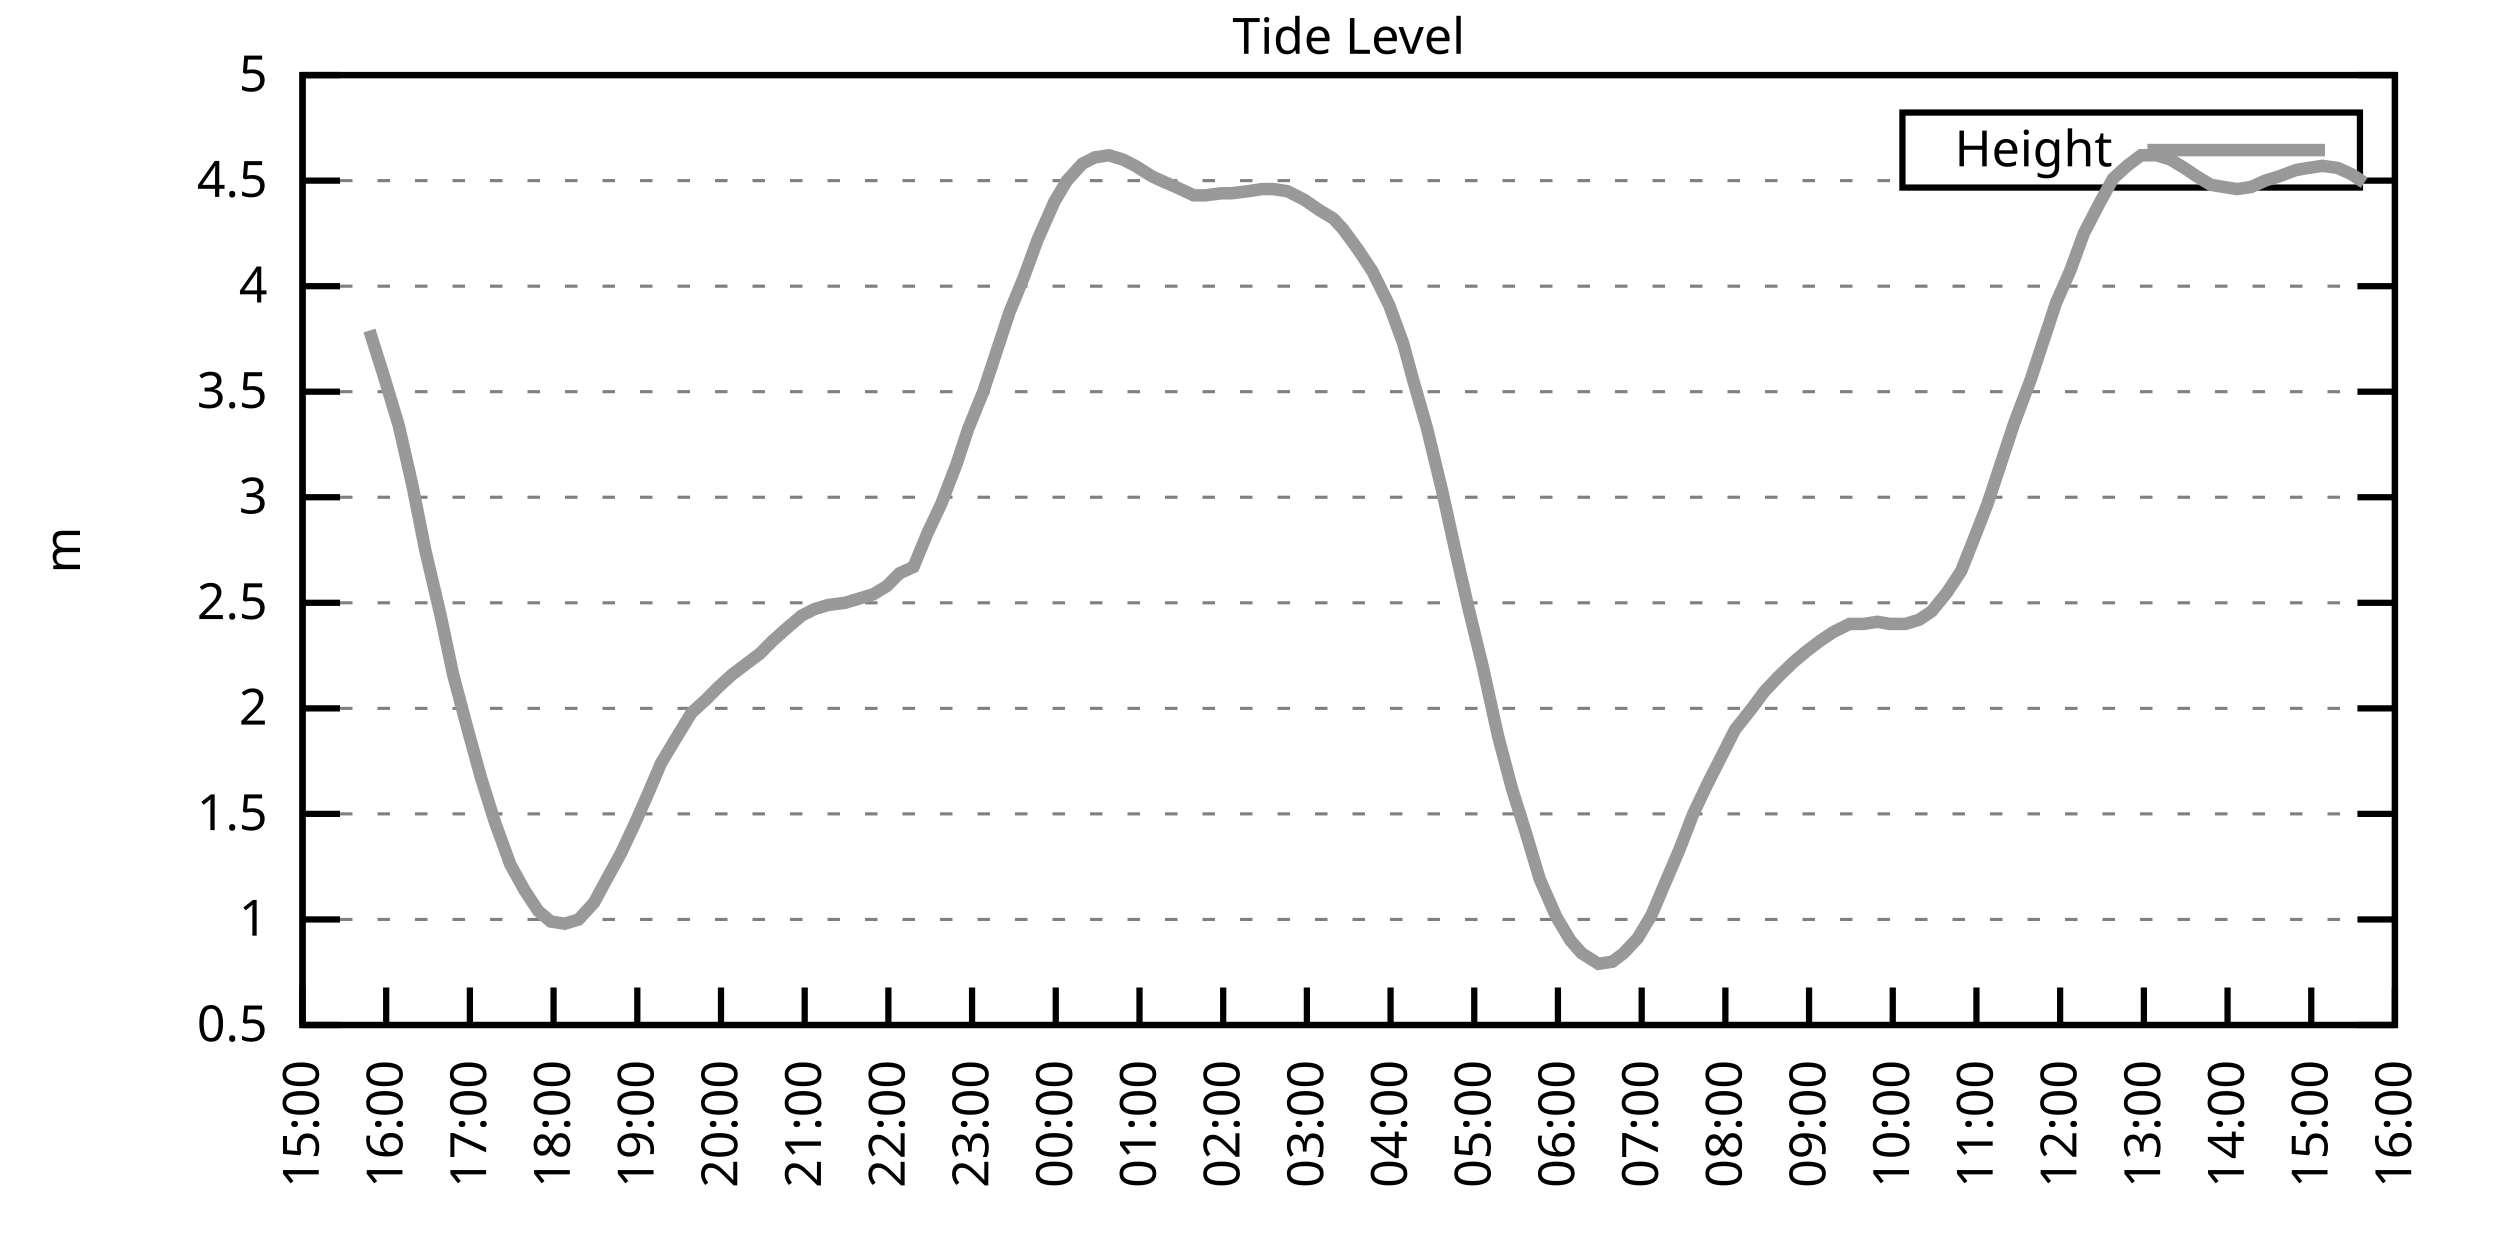
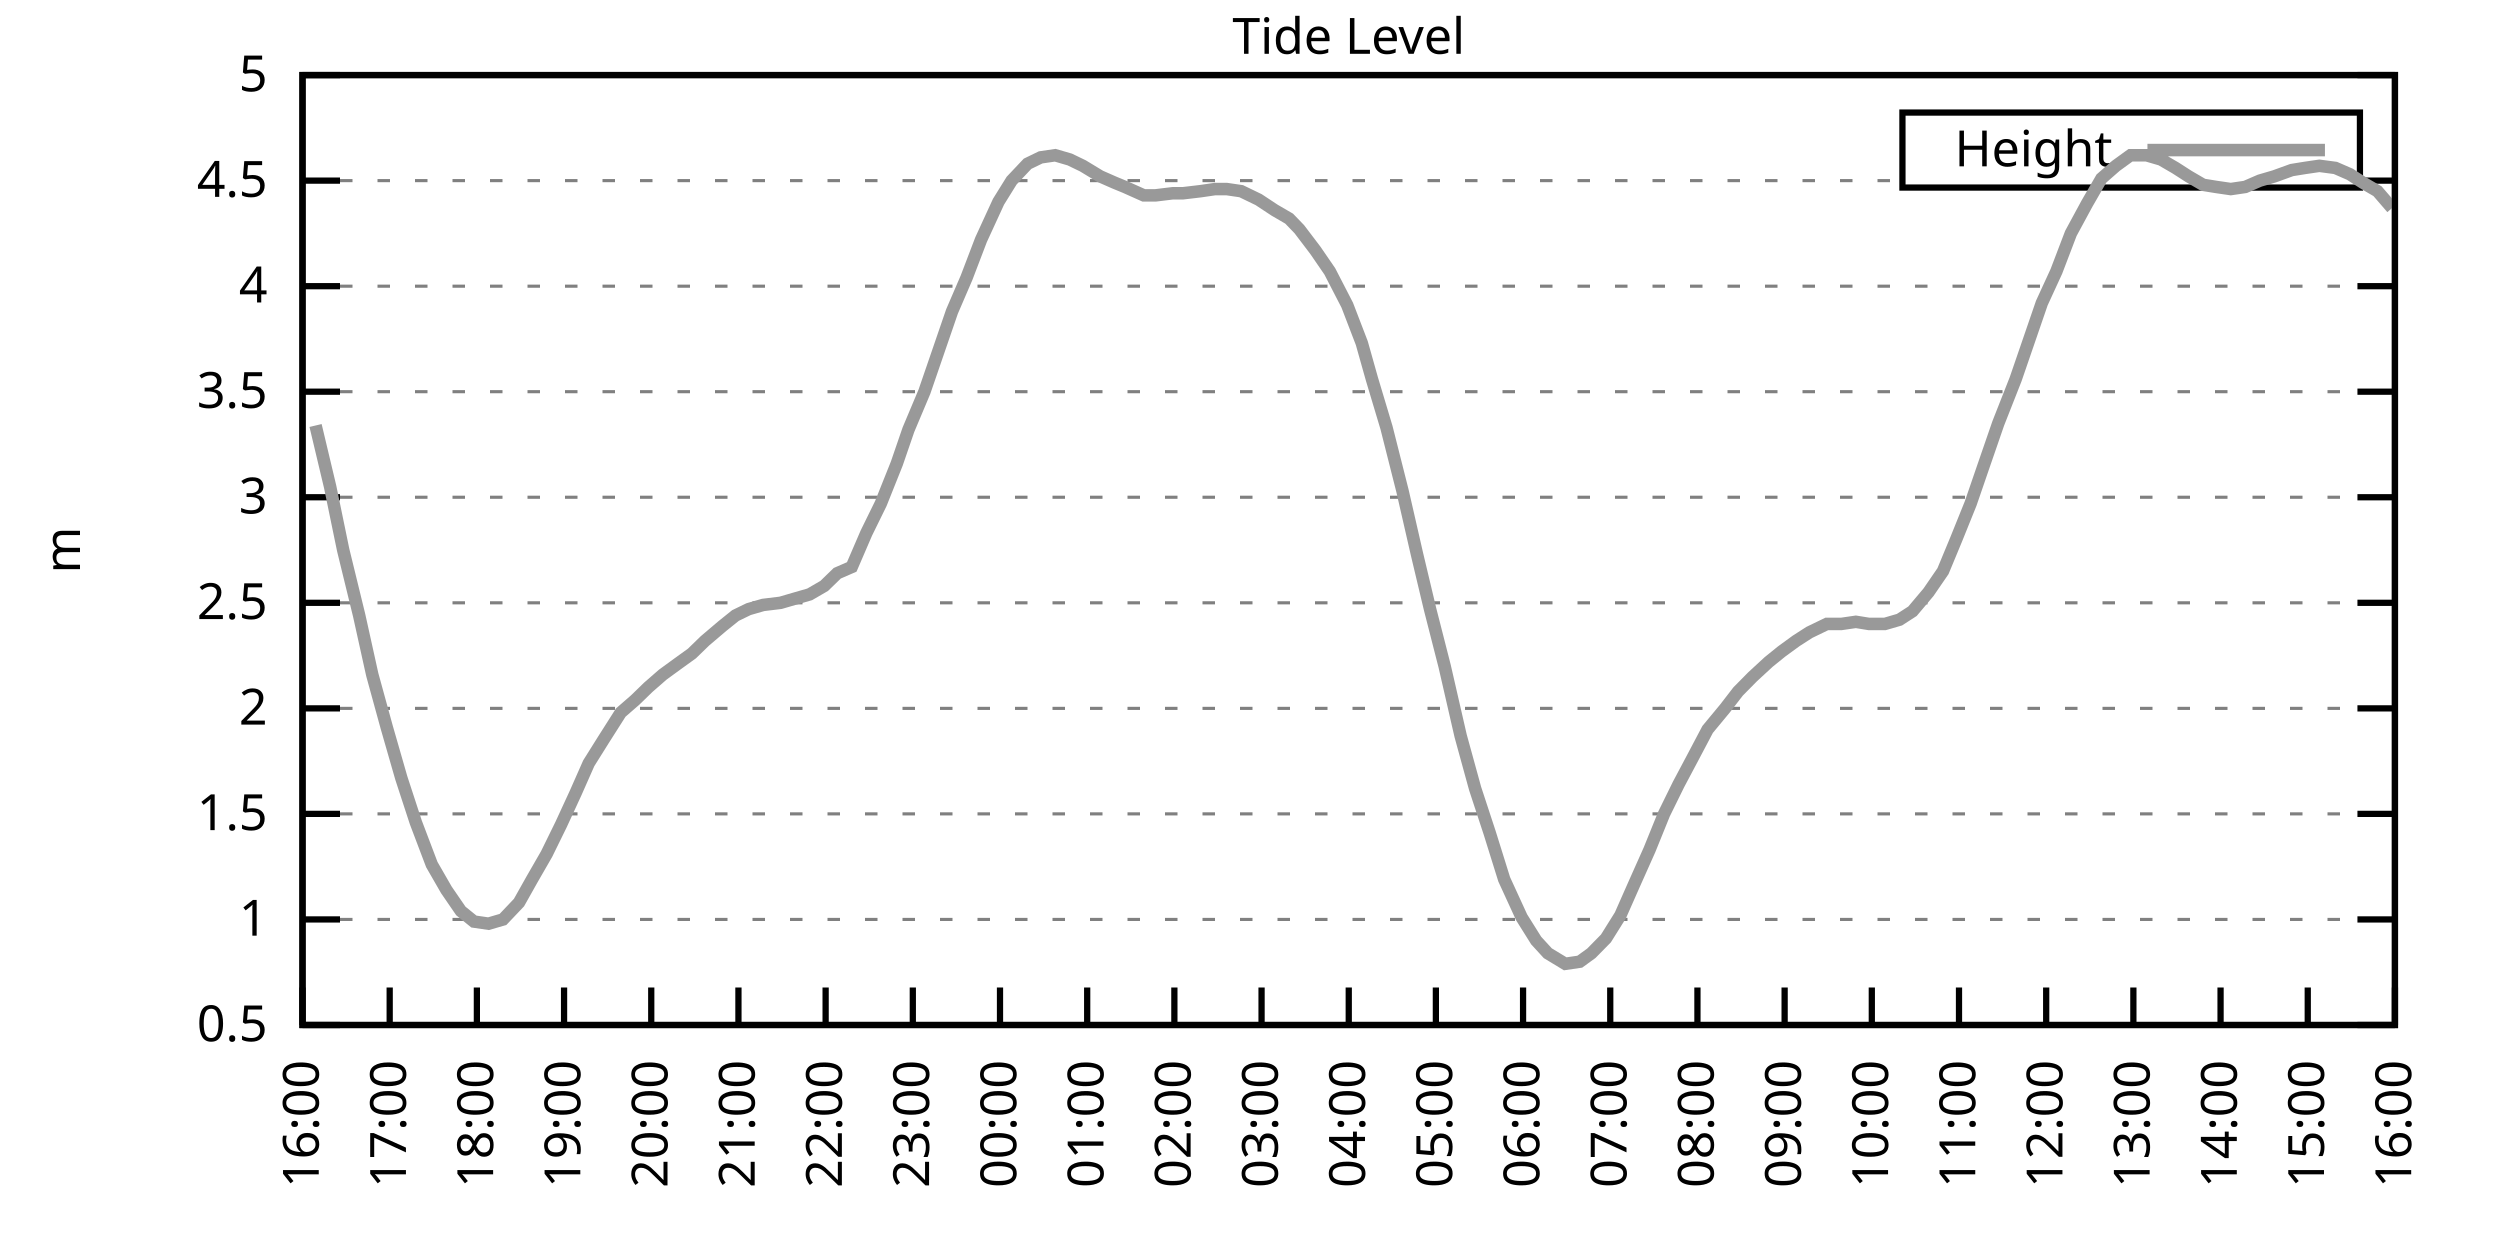
<svg xmlns="http://www.w3.org/2000/svg" xmlns:xlink="http://www.w3.org/1999/xlink" width="400" height="200" viewBox="0 0 400 200">
  <g id="gnuplot_canvas">
    <rect x="0" y="0" width="400" height="200" fill="none" />
    <defs>
      <circle id="gpDot" r="0.5" stroke-width="0.5" stroke="currentColor" />
      <path id="gpPt0" stroke-width="0.333" stroke="currentColor" d="M-1,0 h2 M0,-1 v2" />
      <path id="gpPt1" stroke-width="0.333" stroke="currentColor" d="M-1,-1 L1,1 M1,-1 L-1,1" />
      <path id="gpPt2" stroke-width="0.333" stroke="currentColor" d="M-1,0 L1,0 M0,-1 L0,1 M-1,-1 L1,1 M-1,1 L1,-1" />
      <rect id="gpPt3" stroke-width="0.333" stroke="currentColor" x="-1" y="-1" width="2" height="2" />
      <rect id="gpPt4" stroke-width="0.333" stroke="currentColor" fill="currentColor" x="-1" y="-1" width="2" height="2" />
      <circle id="gpPt5" stroke-width="0.333" stroke="currentColor" cx="0" cy="0" r="1" />
      <use xlink:href="#gpPt5" id="gpPt6" fill="currentColor" stroke="none" />
      <path id="gpPt7" stroke-width="0.333" stroke="currentColor" d="M0,-1.33 L-1.33,0.67 L1.33,0.67 z" />
      <use xlink:href="#gpPt7" id="gpPt8" fill="currentColor" stroke="none" />
      <use xlink:href="#gpPt7" id="gpPt9" stroke="currentColor" transform="rotate(180)" />
      <use xlink:href="#gpPt9" id="gpPt10" fill="currentColor" stroke="none" />
      <use xlink:href="#gpPt3" id="gpPt11" stroke="currentColor" transform="rotate(45)" />
      <use xlink:href="#gpPt11" id="gpPt12" fill="currentColor" stroke="none" />
      <path id="gpPt13" stroke-width="0.333" stroke="currentColor" d="M0,1.330 L1.265,0.411 L0.782,-1.067 L-0.782,-1.076 L-1.265,0.411 z" />
      <use xlink:href="#gpPt13" id="gpPt14" fill="currentColor" stroke="none" />
      <filter id="textbox" filterUnits="objectBoundingBox" x="0" y="0" height="1" width="1">
        <feFlood flood-color="white" flood-opacity="1" result="bgnd" />
        <feComposite in="SourceGraphic" in2="bgnd" operator="atop" />
      </filter>
      <filter id="greybox" filterUnits="objectBoundingBox" x="0" y="0" height="1" width="1">
        <feFlood flood-color="lightgrey" flood-opacity="1" result="grey" />
        <feComposite in="SourceGraphic" in2="grey" operator="atop" />
      </filter>
    </defs>
    <g fill="none" color="white" stroke="currentColor" stroke-width="1.00" stroke-linecap="butt" stroke-linejoin="miter">
</g>
    <g fill="none" color="black" stroke="currentColor" stroke-width="1.00" stroke-linecap="butt" stroke-linejoin="miter">
      <g stroke="none" shape-rendering="crispEdges">
        <polygon fill="rgb(255, 255, 255)" points="48.40,164.00 383.18,164.00 383.18,12.02 48.40,12.02 " />
      </g>
    </g>
    <g fill="none" color="black" stroke="currentColor" stroke-width="1.00" stroke-linecap="butt" stroke-linejoin="miter">
</g>
    <g fill="none" color="black" stroke="black" stroke-width="0.50" stroke-linecap="butt" stroke-linejoin="miter">
</g>
    <g fill="none" color="gray" stroke="currentColor" stroke-width="0.50" stroke-linecap="butt" stroke-linejoin="miter">
      <path stroke="gray" stroke-dasharray="2,4" class="gridline" d="M48.40,164.00 L383.19,164.00  " />
    </g>
    <g fill="none" color="gray" stroke="gray" stroke-width="1.00" stroke-linecap="butt" stroke-linejoin="miter">
</g>
    <g fill="none" color="black" stroke="currentColor" stroke-width="1.00" stroke-linecap="butt" stroke-linejoin="miter">
      <path stroke="black" d="M48.40,164.00 L54.40,164.00 M383.19,164.00 L377.19,164.00  " />
      <g transform="translate(42.80,166.60)" stroke="none" fill="black" font-family="Sans" font-size="8.00" text-anchor="end">
        <text>
          <tspan font-family="Sans"> 0.5</tspan>
        </text>
      </g>
    </g>
    <g fill="none" color="black" stroke="currentColor" stroke-width="1.00" stroke-linecap="butt" stroke-linejoin="miter">
</g>
    <g fill="none" color="black" stroke="black" stroke-width="0.50" stroke-linecap="butt" stroke-linejoin="miter">
</g>
    <g fill="none" color="gray" stroke="currentColor" stroke-width="0.50" stroke-linecap="butt" stroke-linejoin="miter">
      <path stroke="gray" stroke-dasharray="2,4" class="gridline" d="M48.40,147.11 L383.19,147.11  " />
    </g>
    <g fill="none" color="gray" stroke="gray" stroke-width="1.00" stroke-linecap="butt" stroke-linejoin="miter">
</g>
    <g fill="none" color="black" stroke="currentColor" stroke-width="1.00" stroke-linecap="butt" stroke-linejoin="miter">
      <path stroke="black" d="M48.40,147.11 L54.40,147.11 M383.19,147.11 L377.19,147.11  " />
      <g transform="translate(42.80,149.71)" stroke="none" fill="black" font-family="Sans" font-size="8.00" text-anchor="end">
        <text>
          <tspan font-family="Sans"> 1</tspan>
        </text>
      </g>
    </g>
    <g fill="none" color="black" stroke="currentColor" stroke-width="1.00" stroke-linecap="butt" stroke-linejoin="miter">
</g>
    <g fill="none" color="black" stroke="black" stroke-width="0.50" stroke-linecap="butt" stroke-linejoin="miter">
</g>
    <g fill="none" color="gray" stroke="currentColor" stroke-width="0.50" stroke-linecap="butt" stroke-linejoin="miter">
      <path stroke="gray" stroke-dasharray="2,4" class="gridline" d="M48.40,130.22 L383.19,130.22  " />
    </g>
    <g fill="none" color="gray" stroke="gray" stroke-width="1.00" stroke-linecap="butt" stroke-linejoin="miter">
</g>
    <g fill="none" color="black" stroke="currentColor" stroke-width="1.00" stroke-linecap="butt" stroke-linejoin="miter">
      <path stroke="black" d="M48.40,130.22 L54.40,130.22 M383.19,130.22 L377.19,130.22  " />
      <g transform="translate(42.80,132.82)" stroke="none" fill="black" font-family="Sans" font-size="8.00" text-anchor="end">
        <text>
          <tspan font-family="Sans"> 1.5</tspan>
        </text>
      </g>
    </g>
    <g fill="none" color="black" stroke="currentColor" stroke-width="1.00" stroke-linecap="butt" stroke-linejoin="miter">
</g>
    <g fill="none" color="black" stroke="black" stroke-width="0.50" stroke-linecap="butt" stroke-linejoin="miter">
</g>
    <g fill="none" color="gray" stroke="currentColor" stroke-width="0.50" stroke-linecap="butt" stroke-linejoin="miter">
      <path stroke="gray" stroke-dasharray="2,4" class="gridline" d="M48.40,113.34 L383.19,113.34  " />
    </g>
    <g fill="none" color="gray" stroke="gray" stroke-width="1.00" stroke-linecap="butt" stroke-linejoin="miter">
</g>
    <g fill="none" color="black" stroke="currentColor" stroke-width="1.00" stroke-linecap="butt" stroke-linejoin="miter">
      <path stroke="black" d="M48.40,113.34 L54.40,113.34 M383.19,113.34 L377.19,113.34  " />
      <g transform="translate(42.80,115.94)" stroke="none" fill="black" font-family="Sans" font-size="8.00" text-anchor="end">
        <text>
          <tspan font-family="Sans"> 2</tspan>
        </text>
      </g>
    </g>
    <g fill="none" color="black" stroke="currentColor" stroke-width="1.00" stroke-linecap="butt" stroke-linejoin="miter">
</g>
    <g fill="none" color="black" stroke="black" stroke-width="0.50" stroke-linecap="butt" stroke-linejoin="miter">
</g>
    <g fill="none" color="gray" stroke="currentColor" stroke-width="0.50" stroke-linecap="butt" stroke-linejoin="miter">
      <path stroke="gray" stroke-dasharray="2,4" class="gridline" d="M48.40,96.45 L383.19,96.45  " />
    </g>
    <g fill="none" color="gray" stroke="gray" stroke-width="1.00" stroke-linecap="butt" stroke-linejoin="miter">
</g>
    <g fill="none" color="black" stroke="currentColor" stroke-width="1.00" stroke-linecap="butt" stroke-linejoin="miter">
      <path stroke="black" d="M48.40,96.45 L54.40,96.45 M383.19,96.45 L377.19,96.45  " />
      <g transform="translate(42.80,99.05)" stroke="none" fill="black" font-family="Sans" font-size="8.00" text-anchor="end">
        <text>
          <tspan font-family="Sans"> 2.5</tspan>
        </text>
      </g>
    </g>
    <g fill="none" color="black" stroke="currentColor" stroke-width="1.00" stroke-linecap="butt" stroke-linejoin="miter">
</g>
    <g fill="none" color="black" stroke="black" stroke-width="0.50" stroke-linecap="butt" stroke-linejoin="miter">
</g>
    <g fill="none" color="gray" stroke="currentColor" stroke-width="0.50" stroke-linecap="butt" stroke-linejoin="miter">
      <path stroke="gray" stroke-dasharray="2,4" class="gridline" d="M48.40,79.56 L383.19,79.56  " />
    </g>
    <g fill="none" color="gray" stroke="gray" stroke-width="1.00" stroke-linecap="butt" stroke-linejoin="miter">
</g>
    <g fill="none" color="black" stroke="currentColor" stroke-width="1.00" stroke-linecap="butt" stroke-linejoin="miter">
      <path stroke="black" d="M48.40,79.56 L54.40,79.56 M383.19,79.56 L377.19,79.56  " />
      <g transform="translate(42.80,82.16)" stroke="none" fill="black" font-family="Sans" font-size="8.00" text-anchor="end">
        <text>
          <tspan font-family="Sans"> 3</tspan>
        </text>
      </g>
    </g>
    <g fill="none" color="black" stroke="currentColor" stroke-width="1.00" stroke-linecap="butt" stroke-linejoin="miter">
</g>
    <g fill="none" color="black" stroke="black" stroke-width="0.50" stroke-linecap="butt" stroke-linejoin="miter">
</g>
    <g fill="none" color="gray" stroke="currentColor" stroke-width="0.50" stroke-linecap="butt" stroke-linejoin="miter">
      <path stroke="gray" stroke-dasharray="2,4" class="gridline" d="M48.40,62.67 L383.19,62.67  " />
    </g>
    <g fill="none" color="gray" stroke="gray" stroke-width="1.00" stroke-linecap="butt" stroke-linejoin="miter">
</g>
    <g fill="none" color="black" stroke="currentColor" stroke-width="1.00" stroke-linecap="butt" stroke-linejoin="miter">
      <path stroke="black" d="M48.40,62.67 L54.40,62.67 M383.19,62.67 L377.19,62.67  " />
      <g transform="translate(42.80,65.27)" stroke="none" fill="black" font-family="Sans" font-size="8.00" text-anchor="end">
        <text>
          <tspan font-family="Sans"> 3.5</tspan>
        </text>
      </g>
    </g>
    <g fill="none" color="black" stroke="currentColor" stroke-width="1.00" stroke-linecap="butt" stroke-linejoin="miter">
</g>
    <g fill="none" color="black" stroke="black" stroke-width="0.50" stroke-linecap="butt" stroke-linejoin="miter">
</g>
    <g fill="none" color="gray" stroke="currentColor" stroke-width="0.50" stroke-linecap="butt" stroke-linejoin="miter">
      <path stroke="gray" stroke-dasharray="2,4" class="gridline" d="M48.40,45.79 L383.19,45.79  " />
    </g>
    <g fill="none" color="gray" stroke="gray" stroke-width="1.00" stroke-linecap="butt" stroke-linejoin="miter">
</g>
    <g fill="none" color="black" stroke="currentColor" stroke-width="1.00" stroke-linecap="butt" stroke-linejoin="miter">
      <path stroke="black" d="M48.40,45.79 L54.40,45.79 M383.19,45.79 L377.19,45.79  " />
      <g transform="translate(42.80,48.39)" stroke="none" fill="black" font-family="Sans" font-size="8.00" text-anchor="end">
        <text>
          <tspan font-family="Sans"> 4</tspan>
        </text>
      </g>
    </g>
    <g fill="none" color="black" stroke="currentColor" stroke-width="1.00" stroke-linecap="butt" stroke-linejoin="miter">
</g>
    <g fill="none" color="black" stroke="black" stroke-width="0.50" stroke-linecap="butt" stroke-linejoin="miter">
</g>
    <g fill="none" color="gray" stroke="currentColor" stroke-width="0.50" stroke-linecap="butt" stroke-linejoin="miter">
      <path stroke="gray" stroke-dasharray="2,4" class="gridline" d="M48.40,28.90 L304.39,28.90 M377.59,28.90 L383.19,28.90  " />
    </g>
    <g fill="none" color="gray" stroke="gray" stroke-width="1.00" stroke-linecap="butt" stroke-linejoin="miter">
</g>
    <g fill="none" color="black" stroke="currentColor" stroke-width="1.00" stroke-linecap="butt" stroke-linejoin="miter">
      <path stroke="black" d="M48.40,28.90 L54.40,28.90 M383.19,28.90 L377.19,28.90  " />
      <g transform="translate(42.80,31.50)" stroke="none" fill="black" font-family="Sans" font-size="8.00" text-anchor="end">
        <text>
          <tspan font-family="Sans"> 4.5</tspan>
        </text>
      </g>
    </g>
    <g fill="none" color="black" stroke="currentColor" stroke-width="1.00" stroke-linecap="butt" stroke-linejoin="miter">
</g>
    <g fill="none" color="black" stroke="black" stroke-width="0.50" stroke-linecap="butt" stroke-linejoin="miter">
</g>
    <g fill="none" color="gray" stroke="currentColor" stroke-width="0.50" stroke-linecap="butt" stroke-linejoin="miter">
      <path stroke="gray" stroke-dasharray="2,4" class="gridline" d="M48.40,12.01 L383.19,12.01  " />
    </g>
    <g fill="none" color="gray" stroke="gray" stroke-width="1.00" stroke-linecap="butt" stroke-linejoin="miter">
</g>
    <g fill="none" color="black" stroke="currentColor" stroke-width="1.00" stroke-linecap="butt" stroke-linejoin="miter">
      <path stroke="black" d="M48.40,12.01 L54.40,12.01 M383.19,12.01 L377.19,12.01  " />
      <g transform="translate(42.80,14.61)" stroke="none" fill="black" font-family="Sans" font-size="8.00" text-anchor="end">
        <text>
          <tspan font-family="Sans"> 5</tspan>
        </text>
      </g>
    </g>
    <g fill="none" color="black" stroke="currentColor" stroke-width="1.00" stroke-linecap="butt" stroke-linejoin="miter">
      <path stroke="black" d="M48.40,164.00 L48.40,158.00  " />
      <g transform="translate(51.00,169.60) rotate(270.00)" stroke="none" fill="black" font-family="Sans" font-size="8.00" text-anchor="end">
        <text>
-           <tspan font-family="Sans">15:00</tspan>
-         </text>
-       </g>
-     </g>
-     <g fill="none" color="black" stroke="currentColor" stroke-width="1.00" stroke-linecap="butt" stroke-linejoin="miter">
-       <path stroke="black" d="M61.79,164.00 L61.79,158.00  " />
-       <g transform="translate(64.39,169.60) rotate(270.00)" stroke="none" fill="black" font-family="Sans" font-size="8.00" text-anchor="end">
-         <text>
          <tspan font-family="Sans">16:00</tspan>
        </text>
      </g>
    </g>
    <g fill="none" color="black" stroke="currentColor" stroke-width="1.00" stroke-linecap="butt" stroke-linejoin="miter">
-       <path stroke="black" d="M75.18,164.00 L75.18,158.00  " />
-       <g transform="translate(77.78,169.60) rotate(270.00)" stroke="none" fill="black" font-family="Sans" font-size="8.00" text-anchor="end">
+       <path stroke="black" d="M62.35,164.00 L62.35,158.00  " />
+       <g transform="translate(64.95,169.60) rotate(270.00)" stroke="none" fill="black" font-family="Sans" font-size="8.00" text-anchor="end">
        <text>
          <tspan font-family="Sans">17:00</tspan>
        </text>
      </g>
    </g>
    <g fill="none" color="black" stroke="currentColor" stroke-width="1.00" stroke-linecap="butt" stroke-linejoin="miter">
-       <path stroke="black" d="M88.57,164.00 L88.57,158.00  " />
-       <g transform="translate(91.17,169.60) rotate(270.00)" stroke="none" fill="black" font-family="Sans" font-size="8.00" text-anchor="end">
+       <path stroke="black" d="M76.30,164.00 L76.30,158.00  " />
+       <g transform="translate(78.90,169.60) rotate(270.00)" stroke="none" fill="black" font-family="Sans" font-size="8.00" text-anchor="end">
        <text>
          <tspan font-family="Sans">18:00</tspan>
        </text>
      </g>
    </g>
    <g fill="none" color="black" stroke="currentColor" stroke-width="1.00" stroke-linecap="butt" stroke-linejoin="miter">
-       <path stroke="black" d="M101.97,164.00 L101.97,158.00  " />
-       <g transform="translate(104.57,169.60) rotate(270.00)" stroke="none" fill="black" font-family="Sans" font-size="8.00" text-anchor="end">
+       <path stroke="black" d="M90.25,164.00 L90.25,158.00  " />
+       <g transform="translate(92.85,169.60) rotate(270.00)" stroke="none" fill="black" font-family="Sans" font-size="8.00" text-anchor="end">
        <text>
          <tspan font-family="Sans">19:00</tspan>
        </text>
      </g>
    </g>
    <g fill="none" color="black" stroke="currentColor" stroke-width="1.00" stroke-linecap="butt" stroke-linejoin="miter">
-       <path stroke="black" d="M115.36,164.00 L115.36,158.00  " />
-       <g transform="translate(117.96,169.60) rotate(270.00)" stroke="none" fill="black" font-family="Sans" font-size="8.00" text-anchor="end">
+       <path stroke="black" d="M104.20,164.00 L104.20,158.00  " />
+       <g transform="translate(106.80,169.60) rotate(270.00)" stroke="none" fill="black" font-family="Sans" font-size="8.00" text-anchor="end">
        <text>
          <tspan font-family="Sans">20:00</tspan>
        </text>
      </g>
    </g>
    <g fill="none" color="black" stroke="currentColor" stroke-width="1.00" stroke-linecap="butt" stroke-linejoin="miter">
-       <path stroke="black" d="M128.75,164.00 L128.75,158.00  " />
-       <g transform="translate(131.35,169.60) rotate(270.00)" stroke="none" fill="black" font-family="Sans" font-size="8.00" text-anchor="end">
+       <path stroke="black" d="M118.15,164.00 L118.15,158.00  " />
+       <g transform="translate(120.75,169.60) rotate(270.00)" stroke="none" fill="black" font-family="Sans" font-size="8.00" text-anchor="end">
        <text>
          <tspan font-family="Sans">21:00</tspan>
        </text>
      </g>
    </g>
    <g fill="none" color="black" stroke="currentColor" stroke-width="1.00" stroke-linecap="butt" stroke-linejoin="miter">
-       <path stroke="black" d="M142.14,164.00 L142.14,158.00  " />
-       <g transform="translate(144.74,169.60) rotate(270.00)" stroke="none" fill="black" font-family="Sans" font-size="8.00" text-anchor="end">
+       <path stroke="black" d="M132.10,164.00 L132.10,158.00  " />
+       <g transform="translate(134.70,169.60) rotate(270.00)" stroke="none" fill="black" font-family="Sans" font-size="8.00" text-anchor="end">
        <text>
          <tspan font-family="Sans">22:00</tspan>
        </text>
      </g>
    </g>
    <g fill="none" color="black" stroke="currentColor" stroke-width="1.00" stroke-linecap="butt" stroke-linejoin="miter">
-       <path stroke="black" d="M155.53,164.00 L155.53,158.00  " />
-       <g transform="translate(158.13,169.60) rotate(270.00)" stroke="none" fill="black" font-family="Sans" font-size="8.00" text-anchor="end">
+       <path stroke="black" d="M146.05,164.00 L146.05,158.00  " />
+       <g transform="translate(148.65,169.60) rotate(270.00)" stroke="none" fill="black" font-family="Sans" font-size="8.00" text-anchor="end">
        <text>
          <tspan font-family="Sans">23:00</tspan>
        </text>
      </g>
    </g>
    <g fill="none" color="black" stroke="currentColor" stroke-width="1.00" stroke-linecap="butt" stroke-linejoin="miter">
-       <path stroke="black" d="M168.92,164.00 L168.92,158.00  " />
-       <g transform="translate(171.52,169.60) rotate(270.00)" stroke="none" fill="black" font-family="Sans" font-size="8.00" text-anchor="end">
+       <path stroke="black" d="M160.00,164.00 L160.00,158.00  " />
+       <g transform="translate(162.60,169.60) rotate(270.00)" stroke="none" fill="black" font-family="Sans" font-size="8.00" text-anchor="end">
        <text>
          <tspan font-family="Sans">00:00</tspan>
        </text>
      </g>
    </g>
    <g fill="none" color="black" stroke="currentColor" stroke-width="1.00" stroke-linecap="butt" stroke-linejoin="miter">
-       <path stroke="black" d="M182.32,164.00 L182.32,158.00  " />
-       <g transform="translate(184.92,169.60) rotate(270.00)" stroke="none" fill="black" font-family="Sans" font-size="8.00" text-anchor="end">
+       <path stroke="black" d="M173.95,164.00 L173.95,158.00  " />
+       <g transform="translate(176.55,169.60) rotate(270.00)" stroke="none" fill="black" font-family="Sans" font-size="8.00" text-anchor="end">
        <text>
          <tspan font-family="Sans">01:00</tspan>
        </text>
      </g>
    </g>
    <g fill="none" color="black" stroke="currentColor" stroke-width="1.00" stroke-linecap="butt" stroke-linejoin="miter">
-       <path stroke="black" d="M195.71,164.00 L195.71,158.00  " />
-       <g transform="translate(198.31,169.60) rotate(270.00)" stroke="none" fill="black" font-family="Sans" font-size="8.00" text-anchor="end">
+       <path stroke="black" d="M187.90,164.00 L187.90,158.00  " />
+       <g transform="translate(190.50,169.60) rotate(270.00)" stroke="none" fill="black" font-family="Sans" font-size="8.00" text-anchor="end">
        <text>
          <tspan font-family="Sans">02:00</tspan>
        </text>
      </g>
    </g>
    <g fill="none" color="black" stroke="currentColor" stroke-width="1.00" stroke-linecap="butt" stroke-linejoin="miter">
-       <path stroke="black" d="M209.10,164.00 L209.10,158.00  " />
-       <g transform="translate(211.70,169.60) rotate(270.00)" stroke="none" fill="black" font-family="Sans" font-size="8.00" text-anchor="end">
+       <path stroke="black" d="M201.85,164.00 L201.85,158.00  " />
+       <g transform="translate(204.45,169.60) rotate(270.00)" stroke="none" fill="black" font-family="Sans" font-size="8.00" text-anchor="end">
        <text>
          <tspan font-family="Sans">03:00</tspan>
        </text>
      </g>
    </g>
    <g fill="none" color="black" stroke="currentColor" stroke-width="1.00" stroke-linecap="butt" stroke-linejoin="miter">
-       <path stroke="black" d="M222.49,164.00 L222.49,158.00  " />
-       <g transform="translate(225.09,169.60) rotate(270.00)" stroke="none" fill="black" font-family="Sans" font-size="8.00" text-anchor="end">
+       <path stroke="black" d="M215.80,164.00 L215.80,158.00  " />
+       <g transform="translate(218.40,169.60) rotate(270.00)" stroke="none" fill="black" font-family="Sans" font-size="8.00" text-anchor="end">
        <text>
          <tspan font-family="Sans">04:00</tspan>
        </text>
      </g>
    </g>
    <g fill="none" color="black" stroke="currentColor" stroke-width="1.00" stroke-linecap="butt" stroke-linejoin="miter">
-       <path stroke="black" d="M235.88,164.00 L235.88,158.00  " />
-       <g transform="translate(238.48,169.60) rotate(270.00)" stroke="none" fill="black" font-family="Sans" font-size="8.00" text-anchor="end">
+       <path stroke="black" d="M229.74,164.00 L229.74,158.00  " />
+       <g transform="translate(232.34,169.60) rotate(270.00)" stroke="none" fill="black" font-family="Sans" font-size="8.00" text-anchor="end">
        <text>
          <tspan font-family="Sans">05:00</tspan>
        </text>
      </g>
    </g>
    <g fill="none" color="black" stroke="currentColor" stroke-width="1.00" stroke-linecap="butt" stroke-linejoin="miter">
-       <path stroke="black" d="M249.27,164.00 L249.27,158.00  " />
-       <g transform="translate(251.87,169.60) rotate(270.00)" stroke="none" fill="black" font-family="Sans" font-size="8.00" text-anchor="end">
+       <path stroke="black" d="M243.69,164.00 L243.69,158.00  " />
+       <g transform="translate(246.29,169.60) rotate(270.00)" stroke="none" fill="black" font-family="Sans" font-size="8.00" text-anchor="end">
        <text>
          <tspan font-family="Sans">06:00</tspan>
        </text>
      </g>
    </g>
    <g fill="none" color="black" stroke="currentColor" stroke-width="1.00" stroke-linecap="butt" stroke-linejoin="miter">
-       <path stroke="black" d="M262.67,164.00 L262.67,158.00  " />
-       <g transform="translate(265.27,169.60) rotate(270.00)" stroke="none" fill="black" font-family="Sans" font-size="8.00" text-anchor="end">
+       <path stroke="black" d="M257.64,164.00 L257.64,158.00  " />
+       <g transform="translate(260.24,169.60) rotate(270.00)" stroke="none" fill="black" font-family="Sans" font-size="8.00" text-anchor="end">
        <text>
          <tspan font-family="Sans">07:00</tspan>
        </text>
      </g>
    </g>
    <g fill="none" color="black" stroke="currentColor" stroke-width="1.00" stroke-linecap="butt" stroke-linejoin="miter">
-       <path stroke="black" d="M276.06,164.00 L276.06,158.00  " />
-       <g transform="translate(278.66,169.60) rotate(270.00)" stroke="none" fill="black" font-family="Sans" font-size="8.00" text-anchor="end">
+       <path stroke="black" d="M271.59,164.00 L271.59,158.00  " />
+       <g transform="translate(274.19,169.60) rotate(270.00)" stroke="none" fill="black" font-family="Sans" font-size="8.00" text-anchor="end">
        <text>
          <tspan font-family="Sans">08:00</tspan>
        </text>
      </g>
    </g>
    <g fill="none" color="black" stroke="currentColor" stroke-width="1.00" stroke-linecap="butt" stroke-linejoin="miter">
-       <path stroke="black" d="M289.45,164.00 L289.45,158.00  " />
-       <g transform="translate(292.05,169.60) rotate(270.00)" stroke="none" fill="black" font-family="Sans" font-size="8.00" text-anchor="end">
+       <path stroke="black" d="M285.54,164.00 L285.54,158.00  " />
+       <g transform="translate(288.14,169.60) rotate(270.00)" stroke="none" fill="black" font-family="Sans" font-size="8.00" text-anchor="end">
        <text>
          <tspan font-family="Sans">09:00</tspan>
        </text>
      </g>
    </g>
    <g fill="none" color="black" stroke="currentColor" stroke-width="1.00" stroke-linecap="butt" stroke-linejoin="miter">
-       <path stroke="black" d="M302.84,164.00 L302.84,158.00  " />
-       <g transform="translate(305.44,169.60) rotate(270.00)" stroke="none" fill="black" font-family="Sans" font-size="8.00" text-anchor="end">
+       <path stroke="black" d="M299.49,164.00 L299.49,158.00  " />
+       <g transform="translate(302.09,169.60) rotate(270.00)" stroke="none" fill="black" font-family="Sans" font-size="8.00" text-anchor="end">
        <text>
          <tspan font-family="Sans">10:00</tspan>
        </text>
      </g>
    </g>
    <g fill="none" color="black" stroke="currentColor" stroke-width="1.00" stroke-linecap="butt" stroke-linejoin="miter">
-       <path stroke="black" d="M316.23,164.00 L316.23,158.00  " />
-       <g transform="translate(318.83,169.60) rotate(270.00)" stroke="none" fill="black" font-family="Sans" font-size="8.00" text-anchor="end">
+       <path stroke="black" d="M313.44,164.00 L313.44,158.00  " />
+       <g transform="translate(316.04,169.60) rotate(270.00)" stroke="none" fill="black" font-family="Sans" font-size="8.00" text-anchor="end">
        <text>
          <tspan font-family="Sans">11:00</tspan>
        </text>
      </g>
    </g>
    <g fill="none" color="black" stroke="currentColor" stroke-width="1.00" stroke-linecap="butt" stroke-linejoin="miter">
-       <path stroke="black" d="M329.62,164.00 L329.62,158.00  " />
-       <g transform="translate(332.22,169.60) rotate(270.00)" stroke="none" fill="black" font-family="Sans" font-size="8.00" text-anchor="end">
+       <path stroke="black" d="M327.39,164.00 L327.39,158.00  " />
+       <g transform="translate(329.99,169.60) rotate(270.00)" stroke="none" fill="black" font-family="Sans" font-size="8.00" text-anchor="end">
        <text>
          <tspan font-family="Sans">12:00</tspan>
        </text>
      </g>
    </g>
    <g fill="none" color="black" stroke="currentColor" stroke-width="1.00" stroke-linecap="butt" stroke-linejoin="miter">
-       <path stroke="black" d="M343.02,164.00 L343.02,158.00  " />
-       <g transform="translate(345.62,169.60) rotate(270.00)" stroke="none" fill="black" font-family="Sans" font-size="8.00" text-anchor="end">
+       <path stroke="black" d="M341.34,164.00 L341.34,158.00  " />
+       <g transform="translate(343.94,169.60) rotate(270.00)" stroke="none" fill="black" font-family="Sans" font-size="8.00" text-anchor="end">
        <text>
          <tspan font-family="Sans">13:00</tspan>
        </text>
      </g>
    </g>
    <g fill="none" color="black" stroke="currentColor" stroke-width="1.00" stroke-linecap="butt" stroke-linejoin="miter">
-       <path stroke="black" d="M356.41,164.00 L356.41,158.00  " />
-       <g transform="translate(359.01,169.60) rotate(270.00)" stroke="none" fill="black" font-family="Sans" font-size="8.00" text-anchor="end">
+       <path stroke="black" d="M355.29,164.00 L355.29,158.00  " />
+       <g transform="translate(357.89,169.60) rotate(270.00)" stroke="none" fill="black" font-family="Sans" font-size="8.00" text-anchor="end">
        <text>
          <tspan font-family="Sans">14:00</tspan>
        </text>
      </g>
    </g>
    <g fill="none" color="black" stroke="currentColor" stroke-width="1.00" stroke-linecap="butt" stroke-linejoin="miter">
-       <path stroke="black" d="M369.80,164.00 L369.80,158.00  " />
-       <g transform="translate(372.40,169.60) rotate(270.00)" stroke="none" fill="black" font-family="Sans" font-size="8.00" text-anchor="end">
+       <path stroke="black" d="M369.24,164.00 L369.24,158.00  " />
+       <g transform="translate(371.84,169.60) rotate(270.00)" stroke="none" fill="black" font-family="Sans" font-size="8.00" text-anchor="end">
        <text>
          <tspan font-family="Sans">15:00</tspan>
        </text>
      </g>
    </g>
    <g fill="none" color="black" stroke="currentColor" stroke-width="1.00" stroke-linecap="butt" stroke-linejoin="miter">
      <path stroke="black" d="M383.19,164.00 L383.19,158.00  " />
      <g transform="translate(385.79,169.60) rotate(270.00)" stroke="none" fill="black" font-family="Sans" font-size="8.00" text-anchor="end">
        <text>
          <tspan font-family="Sans">16:00</tspan>
        </text>
      </g>
    </g>
    <g fill="none" color="black" stroke="currentColor" stroke-width="1.00" stroke-linecap="butt" stroke-linejoin="miter">
</g>
    <g fill="none" color="black" stroke="currentColor" stroke-width="1.00" stroke-linecap="butt" stroke-linejoin="miter">
      <path stroke="black" d="M48.40,12.01 L48.40,164.00 L383.19,164.00 L383.19,12.01 L48.40,12.01 Z  " />
    </g>
    <g fill="none" color="black" stroke="currentColor" stroke-width="1.00" stroke-linecap="butt" stroke-linejoin="miter">
</g>
    <g fill="none" color="black" stroke="currentColor" stroke-width="1.00" stroke-linecap="butt" stroke-linejoin="miter">
      <path stroke="black" d="M304.39,30.01 L304.39,18.01 L377.59,18.01 L377.59,30.01 L304.39,30.01 Z  " />
    </g>
    <g id="Tide_level_plot_1">
      <g fill="none" color="white" stroke="black" stroke-width="2.00" stroke-linecap="butt" stroke-linejoin="miter">
</g>
      <g fill="none" color="black" stroke="currentColor" stroke-width="2.00" stroke-linecap="butt" stroke-linejoin="miter">
        <g transform="translate(337.99,26.61)" stroke="none" fill="black" font-family="Sans" font-size="8.00" text-anchor="end">
          <text>
            <tspan font-family="Sans">Height</tspan>
          </text>
        </g>
      </g>
      <g fill="none" color="black" stroke="currentColor" stroke-width="2.00" stroke-linecap="butt" stroke-linejoin="miter">
-         <path stroke="rgb(153, 153, 153)" d="M343.59,24.01 L371.99,24.01 M59.11,52.88 L61.35,59.97 L63.80,68.08 L66.03,77.87 L68.04,88.00 L70.50,98.48   L72.50,107.93 L74.74,116.38 L76.97,124.48 L79.20,131.58 L81.66,138.33 L83.89,142.38 L86.12,145.76 L88.13,147.45   L90.36,147.79 L92.59,147.11 L95.05,144.41 L97.06,140.69 L99.29,136.64 L101.52,131.91 L103.75,126.85 L105.76,122.12   L107.99,118.40 L110.67,114.01 L112.90,111.99 L114.91,109.96 L117.14,107.93 L119.38,106.24 L121.61,104.56 L123.62,102.53   L126.29,100.16 L128.30,98.48 L130.31,97.46 L132.54,96.79 L135.22,96.45 L137.45,95.77 L139.69,95.10 L141.92,93.75   L143.93,91.72 L146.16,90.71 L148.39,85.30 L150.62,80.57 L153.08,74.16 L154.86,68.75 L157.32,62.67 L159.33,56.59   L161.56,49.84 L163.79,44.43 L166.02,38.35 L168.70,32.28 L170.71,28.90 L173.17,26.20 L175.17,25.18 L177.41,24.84   L179.64,25.52 L181.65,26.53 L184.32,28.22 L186.56,29.24 L188.12,29.91 L191.02,31.26 L192.81,31.26 L195.48,30.92   L197.05,30.92 L199.73,30.59 L201.96,30.25 L203.74,30.25 L205.97,30.59 L208.65,31.94 L211.11,33.63 L213.34,34.98   L214.90,36.67 L217.36,40.04 L219.59,43.42 L222.27,48.83 L224.50,54.90 L226.06,60.65 L228.29,68.42 L230.75,78.55   L232.98,88.68 L234.99,97.46 L237.22,106.58 L239.68,117.73 L241.91,126.17 L244.14,133.26 L246.37,140.69 L249.05,146.77   L251.28,150.49 L253.07,152.52 L255.75,154.21 L257.98,153.87 L259.76,152.52 L262.00,150.15 L264.23,146.44 L266.24,141.71   L268.69,135.97 L270.92,130.22 L273.16,125.50 L275.39,121.11 L277.62,116.71 L280.30,113.34 L282.31,110.63 L284.54,108.27   L286.99,105.91 L289.00,104.22 L291.23,102.53 L293.24,101.18 L295.92,99.83 L298.15,99.83 L300.39,99.49 L302.39,99.83   L304.85,99.83 L307.08,99.15 L309.09,97.80 L311.54,94.76 L313.78,91.38 L315.79,86.32 L318.02,80.57 L320.03,74.49   L322.26,67.74 L324.94,60.65 L328.95,48.49 L331.19,43.42 L333.42,37.34 L335.87,32.61 L338.10,28.56 L340.34,26.53   L342.57,24.84 L345.02,24.84 L347.26,25.52 L349.49,26.87 L351.50,28.22 L353.73,29.57 L355.74,29.91 L357.97,30.25   L360.20,29.91 L362.43,28.90 L364.66,28.22 L367.34,27.21 L369.35,26.87 L371.58,26.53 L374.04,26.87 L376.27,27.88   L378.28,29.24  " />
+         <path stroke="rgb(153, 153, 153)" d="M343.59,24.01 L371.99,24.01 M50.49,68.08 L52.82,77.87 L54.91,88.00 L57.47,98.48 L59.56,107.93 L61.88,116.38   L64.21,124.48 L66.53,131.58 L69.09,138.33 L71.42,142.38 L73.74,145.76 L75.83,147.45 L78.16,147.79 L80.48,147.11   L83.04,144.41 L85.13,140.69 L87.46,136.64 L89.78,131.91 L92.11,126.85 L94.20,122.12 L96.53,118.40 L99.32,114.01   L101.64,111.99 L103.73,109.96 L106.06,107.93 L108.38,106.24 L110.71,104.56 L112.80,102.53 L115.59,100.16 L117.68,98.48   L119.78,97.46 L122.10,96.79 L124.89,96.45 L127.22,95.77 L129.54,95.10 L131.87,93.75 L133.96,91.72 L136.28,90.71   L138.61,85.30 L140.93,80.57 L143.49,74.16 L145.35,68.75 L147.91,62.67 L150.00,56.59 L152.32,49.84 L154.65,44.43   L156.97,38.35 L159.76,32.28 L161.86,28.90 L164.41,26.20 L166.51,25.18 L168.83,24.84 L171.16,25.52 L173.25,26.53   L176.04,28.22 L178.36,29.24 L179.99,29.91 L183.01,31.26 L184.87,31.26 L187.66,30.92 L189.29,30.92 L192.08,30.59   L194.41,30.25 L196.27,30.25 L198.59,30.59 L201.38,31.94 L203.94,33.63 L206.26,34.98 L207.89,36.67 L210.45,40.04   L212.77,43.42 L215.56,48.83 L217.89,54.90 L219.51,60.65 L221.84,68.42 L224.40,78.55 L226.72,88.68 L228.81,97.46   L231.14,106.58 L233.70,117.73 L236.02,126.17 L238.35,133.26 L240.67,140.69 L243.46,146.77 L245.79,150.49 L247.65,152.52   L250.44,154.21 L252.76,153.87 L254.62,152.52 L256.95,150.15 L259.27,146.44 L261.36,141.71 L263.92,135.97 L266.25,130.22   L268.57,125.50 L270.90,121.11 L273.22,116.71 L276.01,113.34 L278.10,110.63 L280.43,108.27 L282.99,105.91 L285.08,104.22   L287.40,102.53 L289.50,101.18 L292.29,99.83 L294.61,99.83 L296.94,99.49 L299.03,99.83 L301.58,99.83 L303.91,99.15   L306.00,97.80 L308.56,94.76 L310.88,91.38 L312.98,86.32 L315.30,80.57 L317.39,74.49 L319.72,67.74 L322.51,60.65   L326.69,48.49 L329.02,43.42 L331.34,37.34 L333.90,32.61 L336.23,28.56 L338.55,26.53 L340.88,24.84 L343.43,24.84   L345.76,25.52 L348.08,26.87 L350.18,28.22 L352.50,29.57 L354.59,29.91 L356.92,30.25 L359.24,29.91 L361.57,28.90   L363.89,28.22 L366.68,27.21 L368.78,26.87 L371.10,26.53 L373.66,26.87 L375.98,27.88 L378.08,29.24 L380.40,30.59   L382.73,33.29  " />
      </g>
    </g>
    <g fill="none" color="black" stroke="currentColor" stroke-width="2.00" stroke-linecap="butt" stroke-linejoin="miter">
</g>
    <g fill="none" color="black" stroke="black" stroke-width="1.00" stroke-linecap="butt" stroke-linejoin="miter">
</g>
    <g fill="none" color="black" stroke="currentColor" stroke-width="1.00" stroke-linecap="butt" stroke-linejoin="miter">
      <path stroke="black" d="M48.40,12.01 L48.40,164.00 L383.19,164.00 L383.19,12.01 L48.40,12.01 Z  " />
      <g transform="translate(12.80,88.01) rotate(270.00)" stroke="none" fill="black" font-family="Sans" font-size="8.00" text-anchor="middle">
        <text>
          <tspan font-family="Sans">m</tspan>
        </text>
      </g>
    </g>
    <g fill="none" color="black" stroke="currentColor" stroke-width="1.00" stroke-linecap="butt" stroke-linejoin="miter">
</g>
    <g fill="none" color="black" stroke="currentColor" stroke-width="1.00" stroke-linecap="butt" stroke-linejoin="miter">
      <g transform="translate(215.79,8.61)" stroke="none" fill="black" font-family="Sans" font-size="8.00" text-anchor="middle">
        <text>
          <tspan font-family="Sans">Tide Level</tspan>
        </text>
      </g>
    </g>
    <g fill="none" color="black" stroke="currentColor" stroke-width="1.00" stroke-linecap="butt" stroke-linejoin="miter">
</g>
  </g>
</svg>
